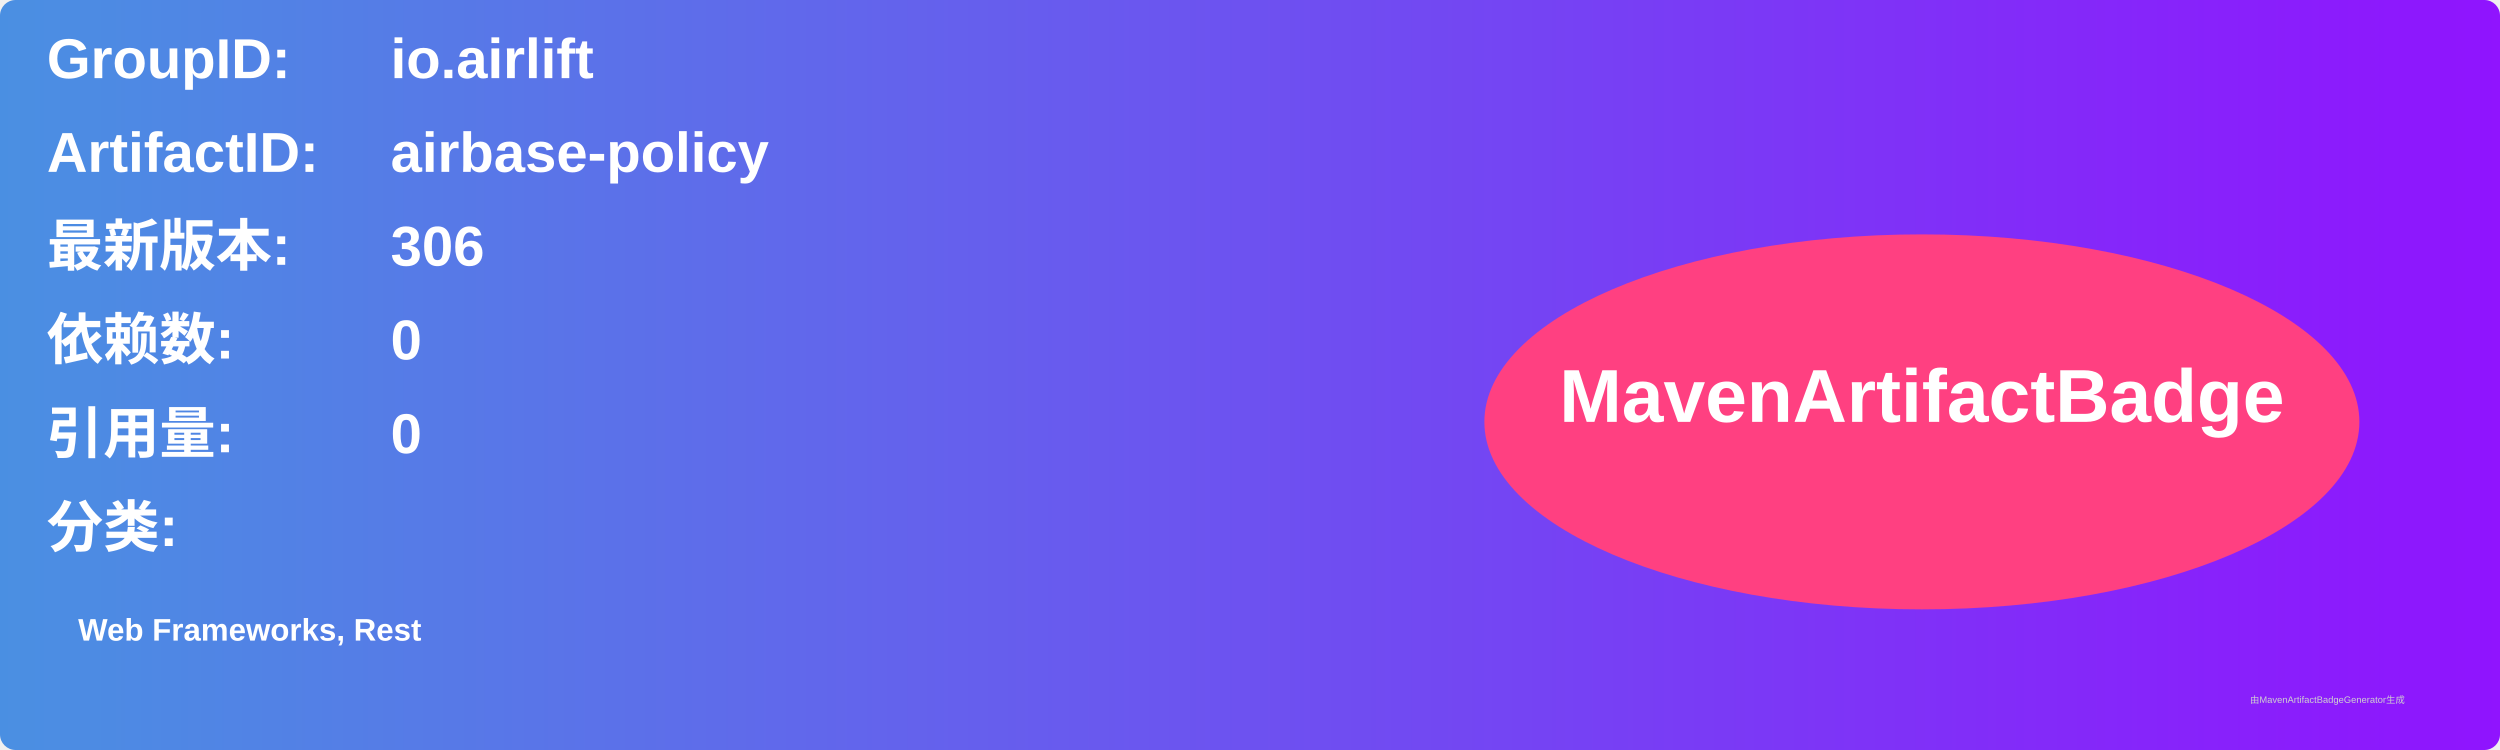
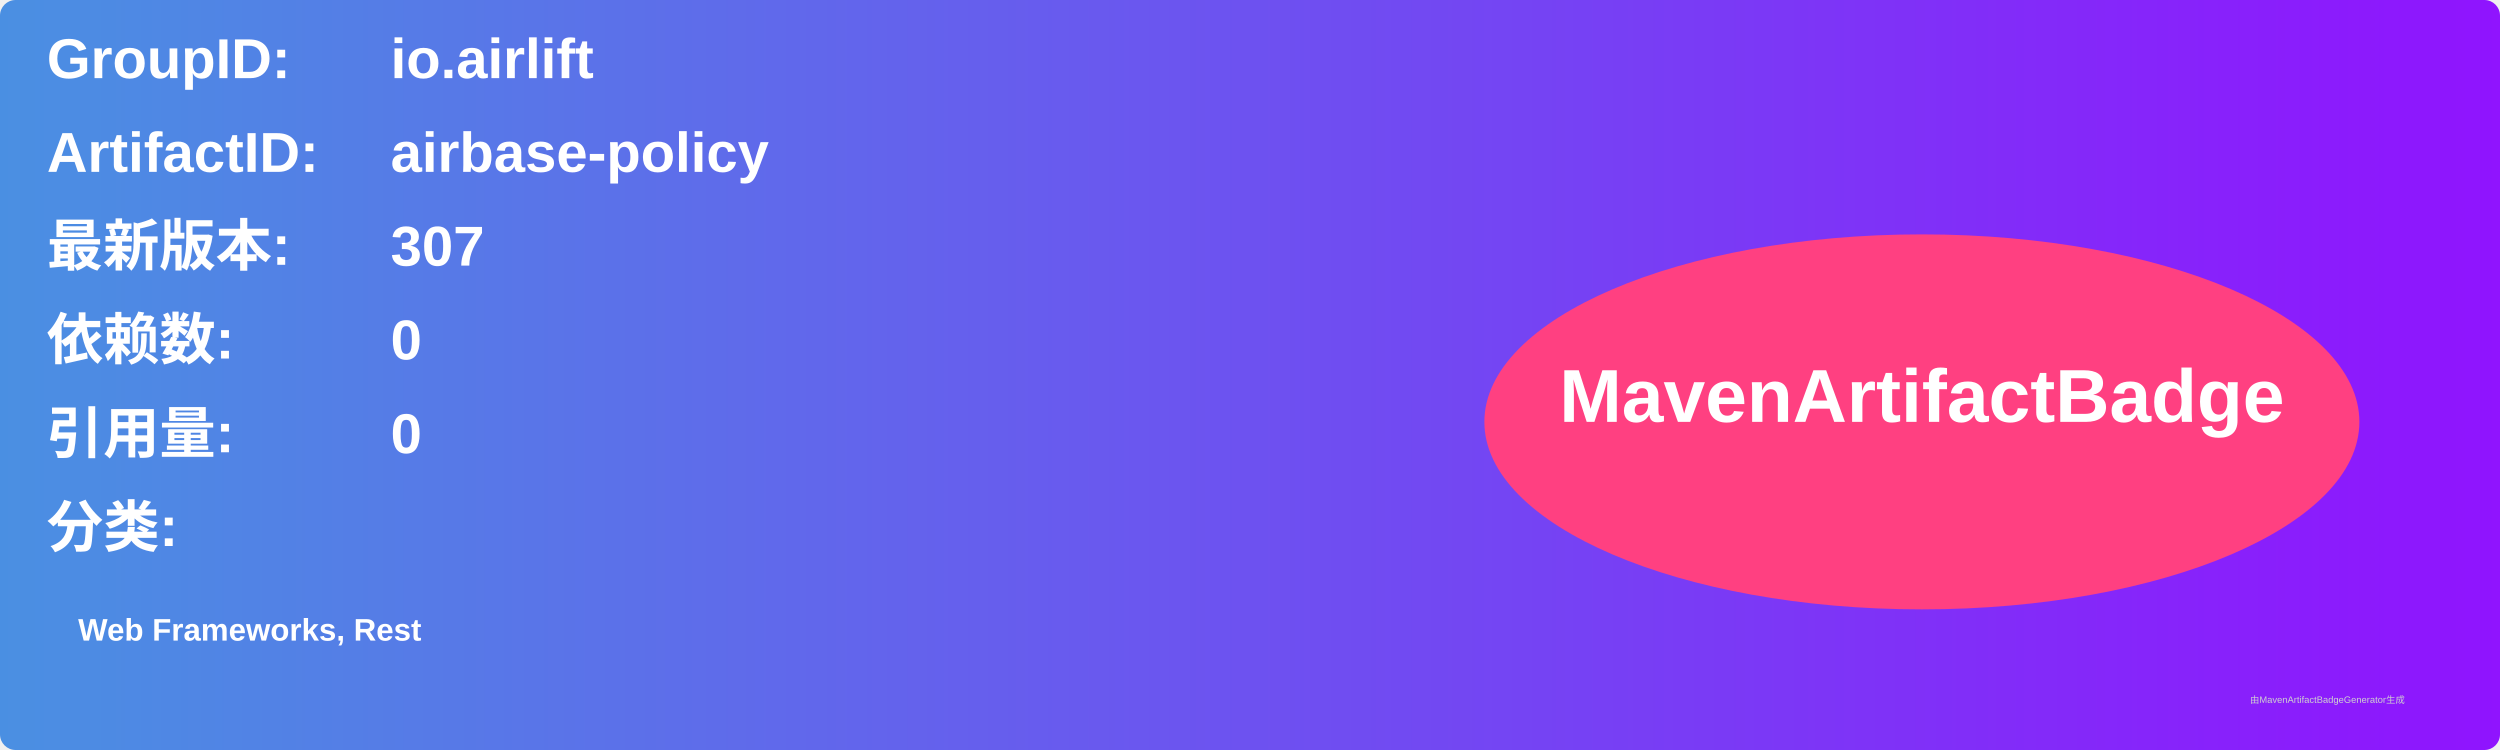
<svg xmlns="http://www.w3.org/2000/svg" width="800" height="240" viewBox="0 0 800 240">
  <linearGradient id="grad" x1="0%" y1="0%" x2="100%" y2="0%">
    <stop offset="0%" stop-color="#4a90e2" />
    <stop offset="100%" stop-color="#9013fe" />
  </linearGradient>
  <rect width="100%" height="100%" rx="5" ry="5" fill="url(#grad)" />
  <g transform="translate(15, 15)">
    <text x="0" y="10" font-family="Arial" font-size="18" fill="white" font-weight="bold" width="260">GroupID:</text>
    <text x="110" y="10" font-family="Arial" font-size="18" fill="white" font-weight="bold" width="460">io.airlift</text>
    <text x="0" y="40" font-family="Arial" font-size="18" fill="white" font-weight="bold" width="260">ArtifactID:</text>
    <text x="110" y="40" font-family="Arial" font-size="18" fill="white" font-weight="bold" width="460">airbase-policy</text>
    <text x="0" y="70" font-family="Arial" font-size="18" fill="white" font-weight="bold">最新版本:</text>
    <text x="110" y="70" font-family="Arial" font-size="18" fill="white" font-weight="bold">
-       <tspan font-weight="bold">306</tspan>
+       <tspan font-weight="bold">307</tspan>
    </text>
    <text x="0" y="100" font-family="Arial" font-size="18" fill="white" font-weight="bold">依赖数: </text>
    <text x="110" y="100" font-family="Arial" font-size="18" fill="white">
      <tspan font-weight="bold">0</tspan>
    </text>
    <text x="0" y="130" font-family="Arial" font-size="18" fill="white" font-weight="bold">引用量: </text>
    <text x="110" y="130" font-family="Arial" font-size="18" fill="white">
      <tspan font-weight="bold">0</tspan>
    </text>
    <text x="0" y="160" font-family="Arial" font-size="18" fill="white" font-weight="bold">分类:</text>
    <text x="10" y="190" font-family="Arial" font-size="10" fill="white">
      <tspan font-weight="bold">Web Frameworks, Rest</tspan>
    </text>
    <ellipse cx="600" cy="120" rx="140" ry="60" fill="#ff4081" />
    <text x="600" y="120" text-anchor="middle" font-family="Arial" font-size="24" fill="white" font-weight="bold">MavenArtifactBadge</text>
  </g>
  <text x="720" y="225" font-family="Arial" font-size="3" fill="#d0d0d0">由MavenArtifactBadgeGenerator生成</text>
</svg>
